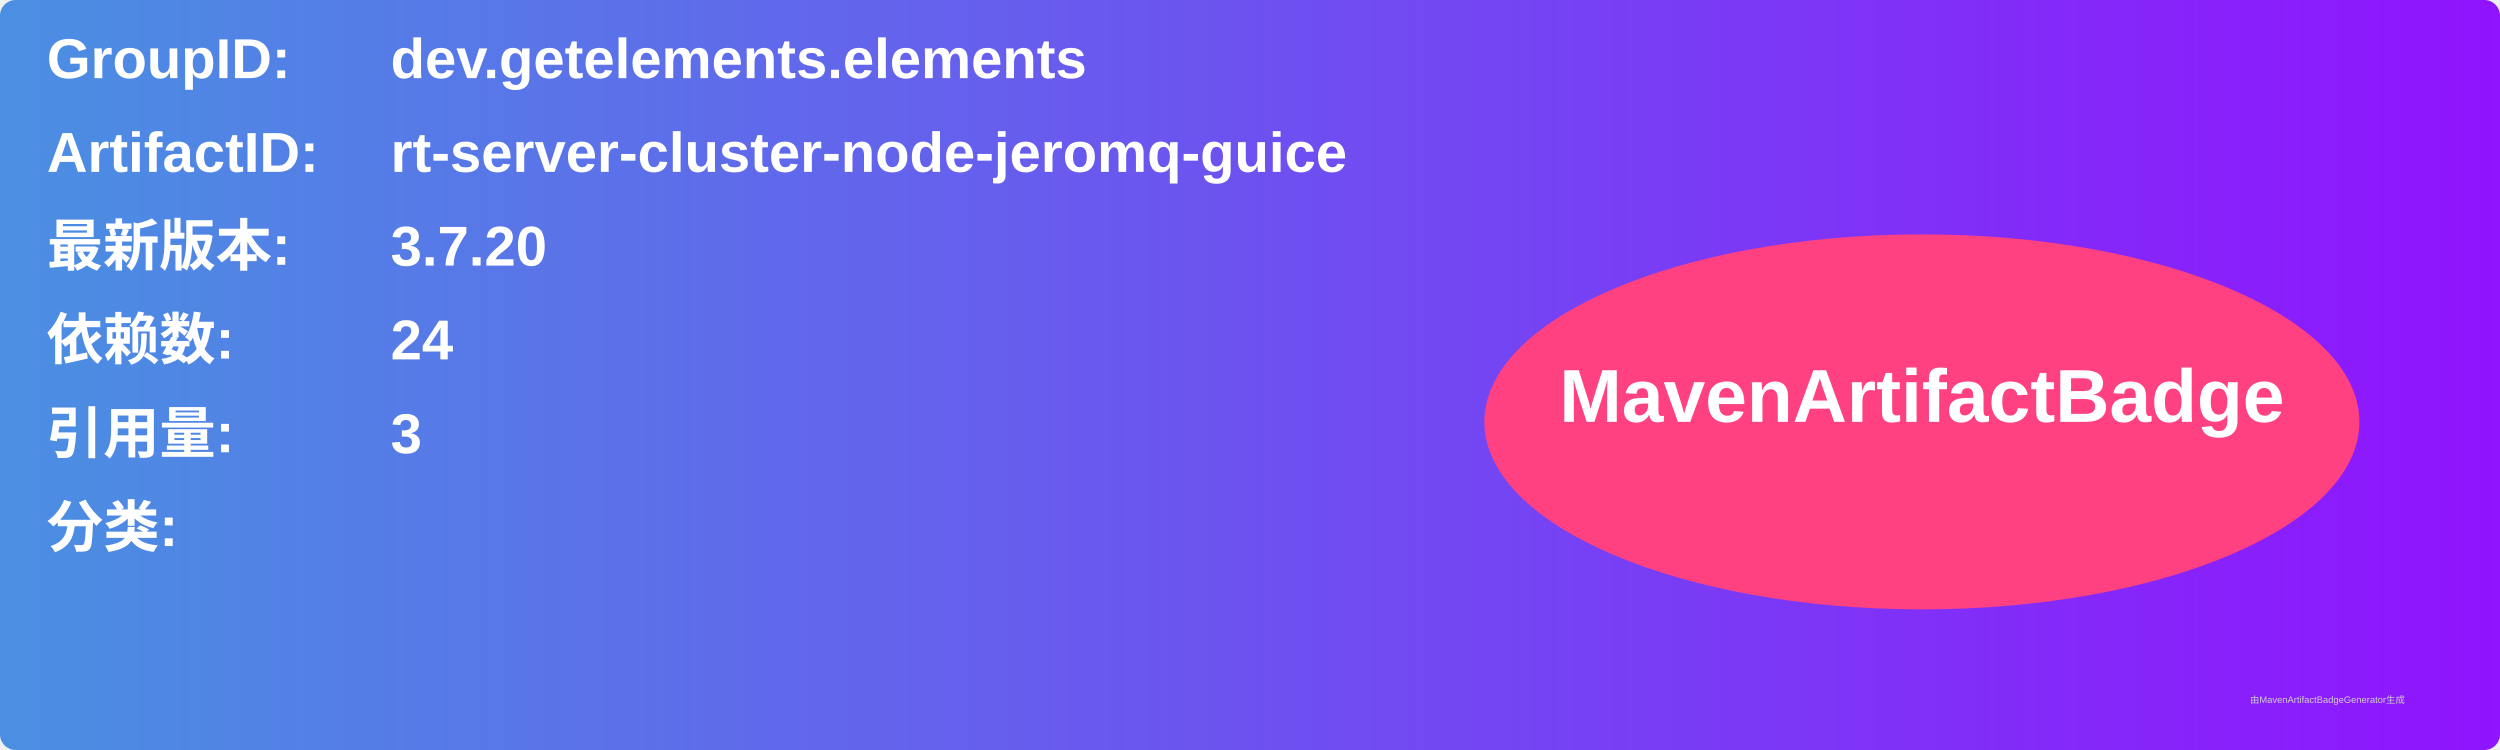
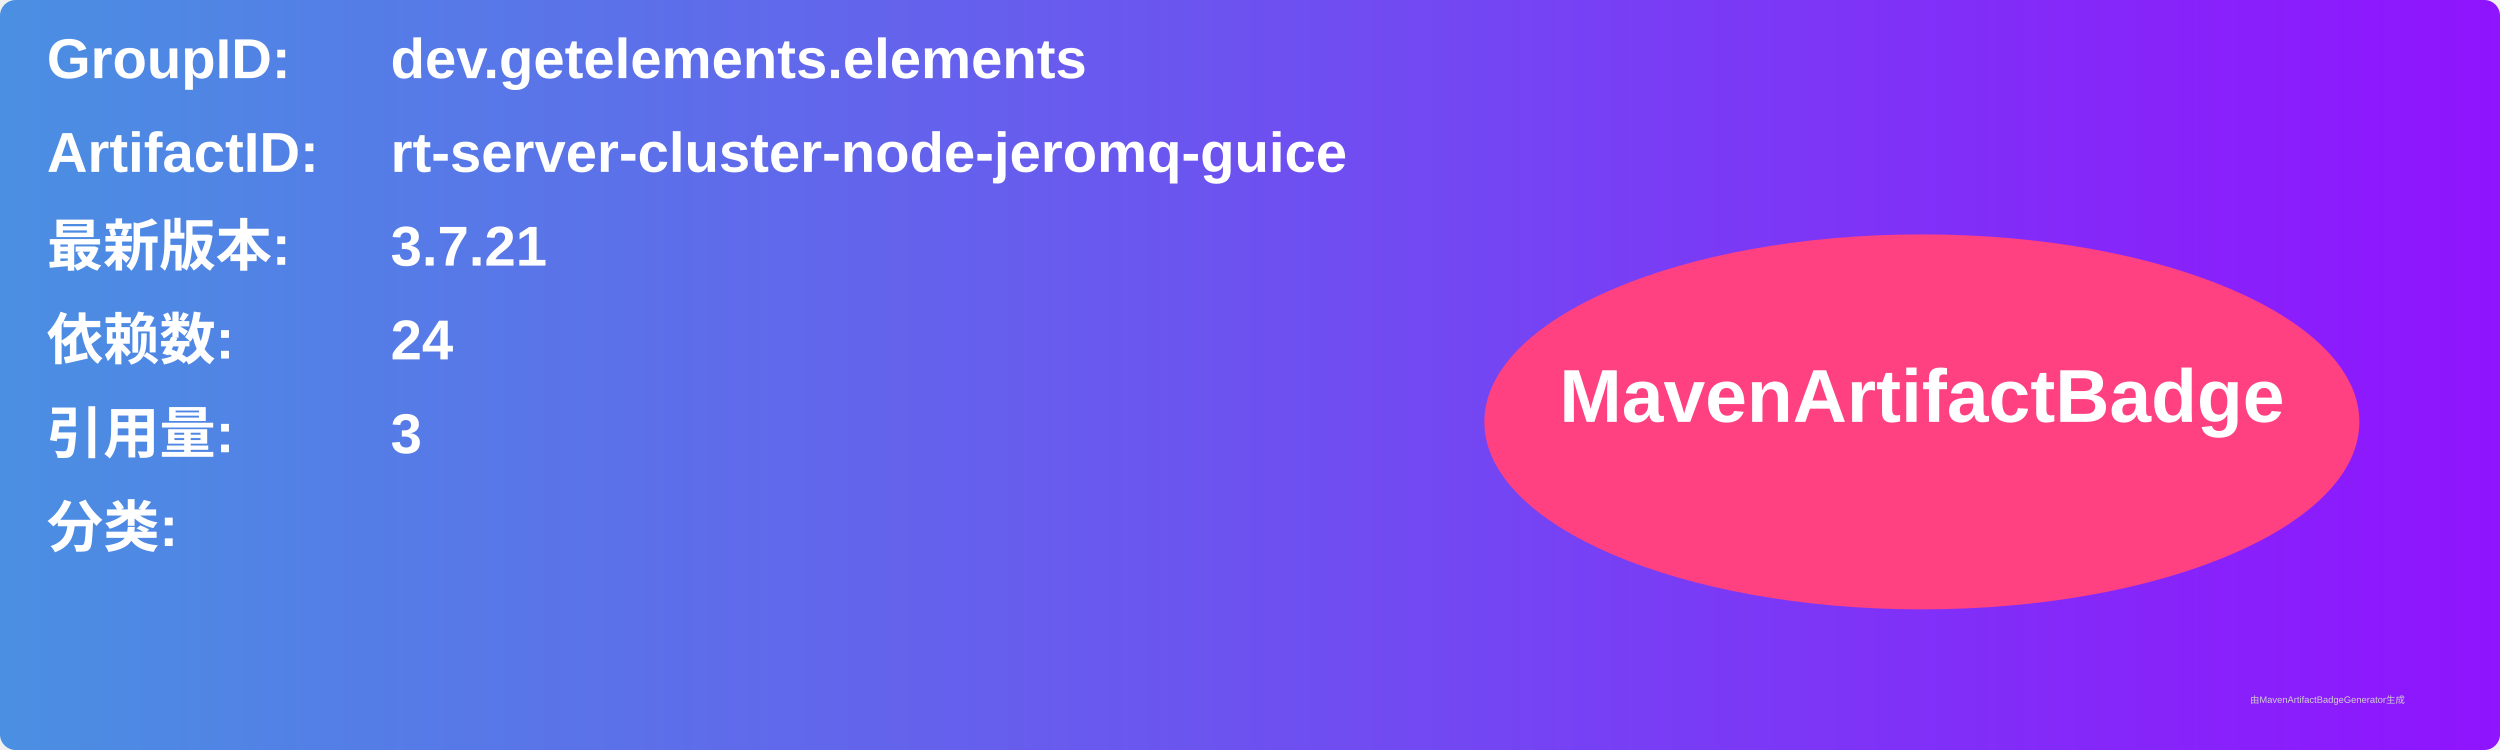
<svg xmlns="http://www.w3.org/2000/svg" width="800" height="240" viewBox="0 0 800 240">
  <linearGradient id="grad" x1="0%" y1="0%" x2="100%" y2="0%">
    <stop offset="0%" stop-color="#4a90e2" />
    <stop offset="100%" stop-color="#9013fe" />
  </linearGradient>
  <rect width="100%" height="100%" rx="5" ry="5" fill="url(#grad)" />
  <g transform="translate(15, 15)">
    <text x="0" y="10" font-family="Arial" font-size="18" fill="white" font-weight="bold" width="260">GroupID:</text>
    <text x="110" y="10" font-family="Arial" font-size="18" fill="white" font-weight="bold" width="460">dev.getelements.elements</text>
    <text x="0" y="40" font-family="Arial" font-size="18" fill="white" font-weight="bold" width="260">ArtifactID:</text>
    <text x="110" y="40" font-family="Arial" font-size="18" fill="white" font-weight="bold" width="460">rt-server-cluster-node-jeromq-guice</text>
    <text x="0" y="70" font-family="Arial" font-size="18" fill="white" font-weight="bold">最新版本:</text>
    <text x="110" y="70" font-family="Arial" font-size="18" fill="white" font-weight="bold">
-       <tspan font-weight="bold">3.7.20</tspan>
+       <tspan font-weight="bold">3.7.21</tspan>
    </text>
    <text x="0" y="100" font-family="Arial" font-size="18" fill="white" font-weight="bold">依赖数: </text>
    <text x="110" y="100" font-family="Arial" font-size="18" fill="white">
      <tspan font-weight="bold">24</tspan>
    </text>
    <text x="0" y="130" font-family="Arial" font-size="18" fill="white" font-weight="bold">引用量: </text>
    <text x="110" y="130" font-family="Arial" font-size="18" fill="white">
      <tspan font-weight="bold">3</tspan>
    </text>
    <text x="0" y="160" font-family="Arial" font-size="18" fill="white" font-weight="bold">分类:</text>
    <text x="10" y="190" font-family="Arial" font-size="10" fill="white">
      <tspan font-weight="bold" />
    </text>
    <ellipse cx="600" cy="120" rx="140" ry="60" fill="#ff4081" />
    <text x="600" y="120" text-anchor="middle" font-family="Arial" font-size="24" fill="white" font-weight="bold">MavenArtifactBadge</text>
  </g>
  <text x="720" y="225" font-family="Arial" font-size="3" fill="#d0d0d0">由MavenArtifactBadgeGenerator生成</text>
</svg>
